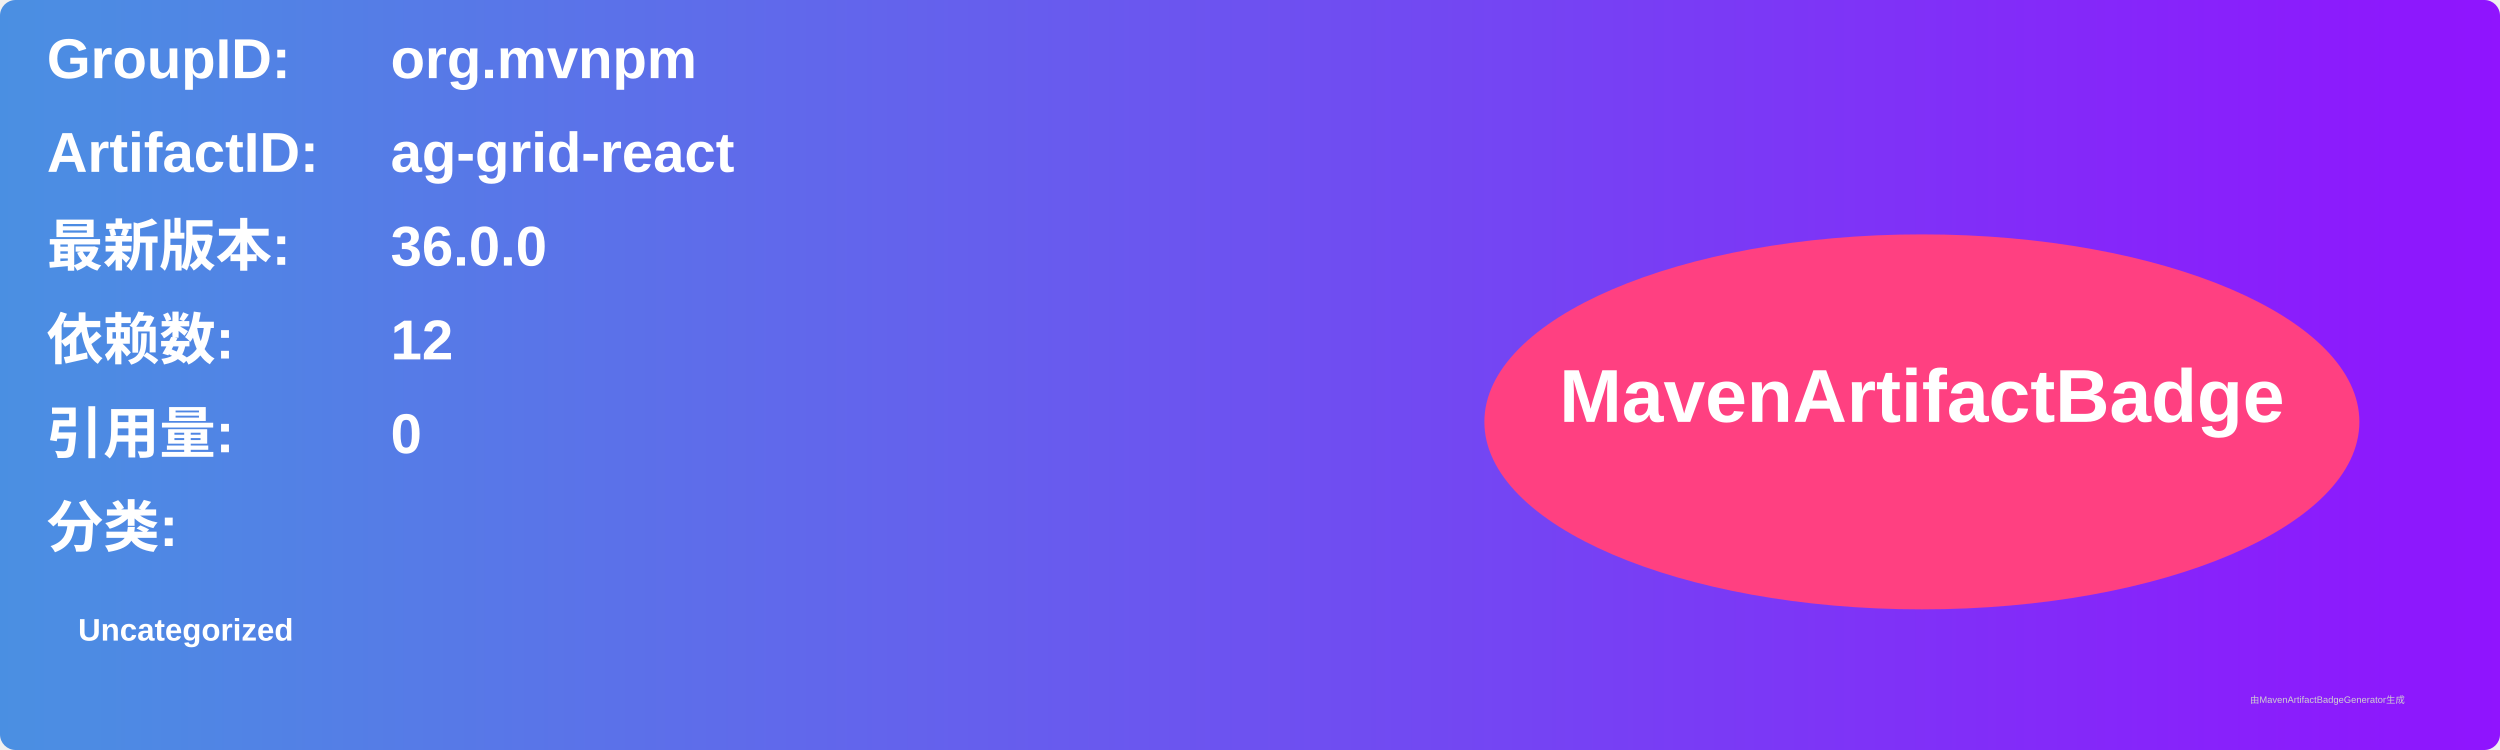
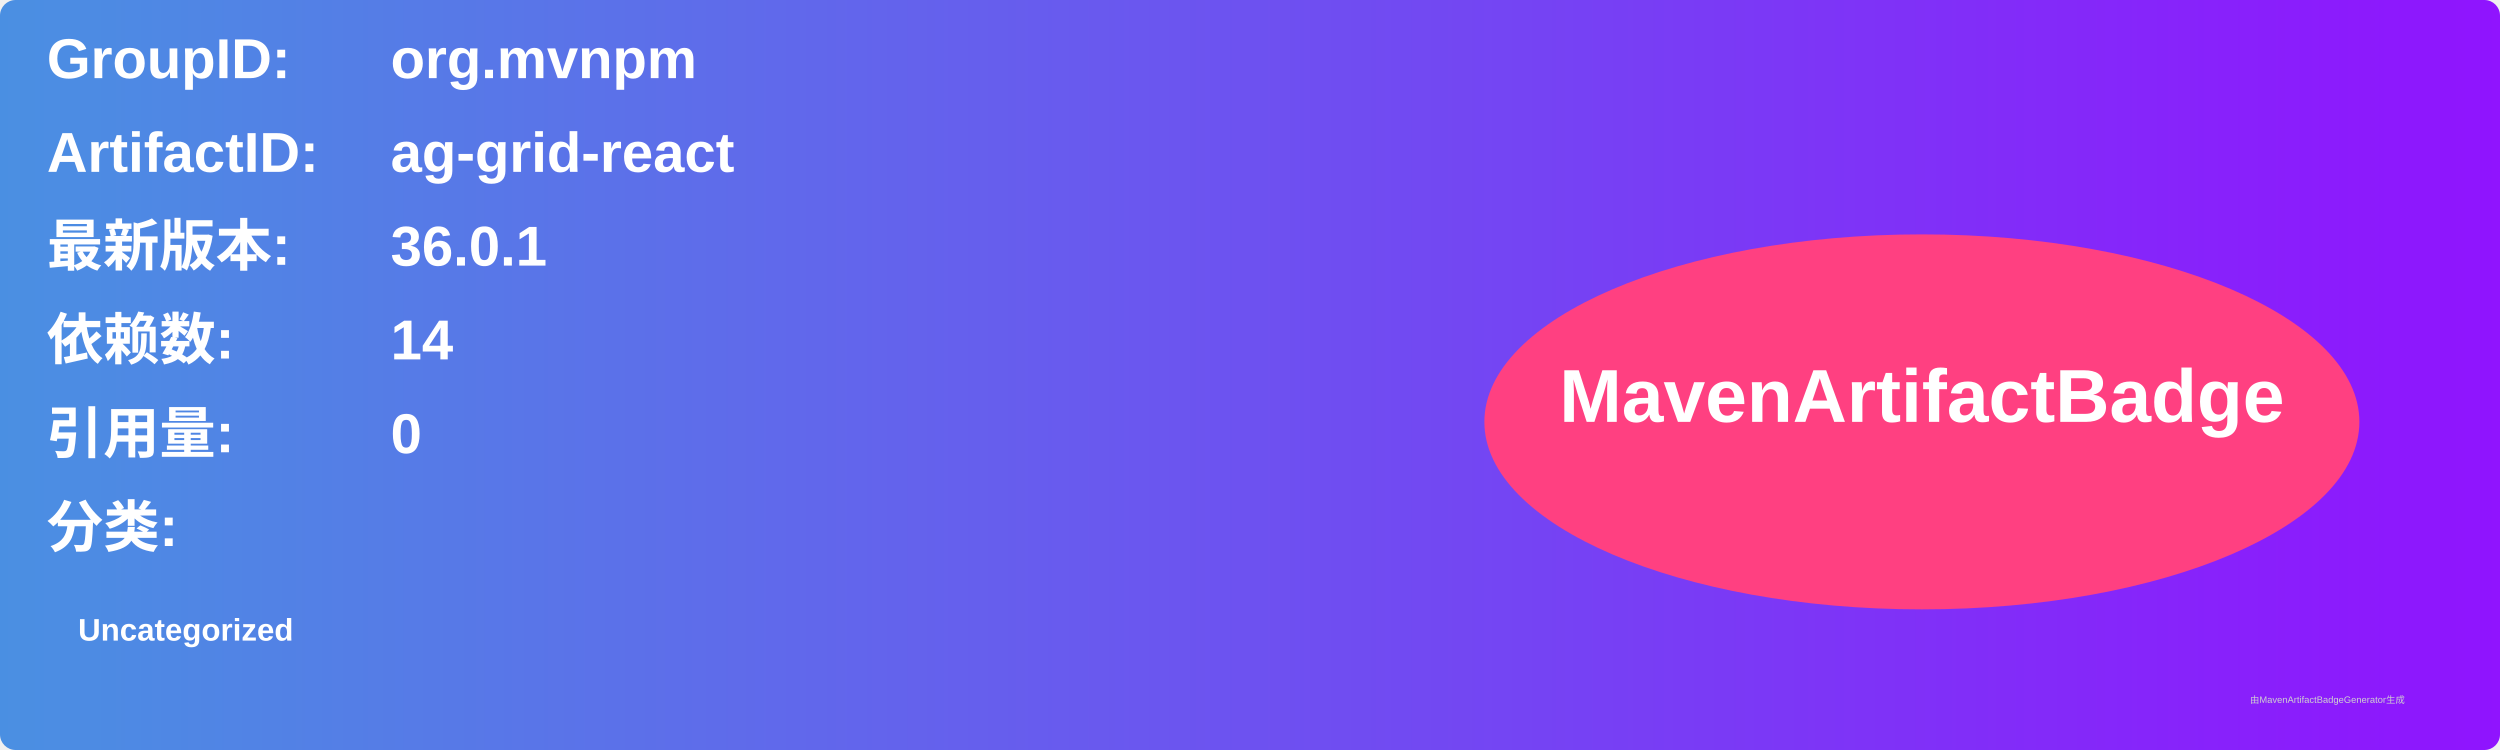
<svg xmlns="http://www.w3.org/2000/svg" width="800" height="240" viewBox="0 0 800 240">
  <linearGradient id="grad" x1="0%" y1="0%" x2="100%" y2="0%">
    <stop offset="0%" stop-color="#4a90e2" />
    <stop offset="100%" stop-color="#9013fe" />
  </linearGradient>
  <rect width="100%" height="100%" rx="5" ry="5" fill="url(#grad)" />
  <g transform="translate(15, 15)">
    <text x="0" y="10" font-family="Arial" font-size="18" fill="white" font-weight="bold" width="260">GroupID:</text>
    <text x="110" y="10" font-family="Arial" font-size="18" fill="white" font-weight="bold" width="460">org.mvnpm</text>
    <text x="0" y="40" font-family="Arial" font-size="18" fill="white" font-weight="bold" width="260">ArtifactID:</text>
    <text x="110" y="40" font-family="Arial" font-size="18" fill="white" font-weight="bold" width="460">ag-grid-react</text>
    <text x="0" y="70" font-family="Arial" font-size="18" fill="white" font-weight="bold">最新版本:</text>
    <text x="110" y="70" font-family="Arial" font-size="18" fill="white" font-weight="bold">
-       <tspan font-weight="bold">36.0.0</tspan>
+       <tspan font-weight="bold">36.0.1</tspan>
    </text>
    <text x="0" y="100" font-family="Arial" font-size="18" fill="white" font-weight="bold">依赖数: </text>
    <text x="110" y="100" font-family="Arial" font-size="18" fill="white">
-       <tspan font-weight="bold">12</tspan>
+       <tspan font-weight="bold">14</tspan>
    </text>
    <text x="0" y="130" font-family="Arial" font-size="18" fill="white" font-weight="bold">引用量: </text>
    <text x="110" y="130" font-family="Arial" font-size="18" fill="white">
      <tspan font-weight="bold">0</tspan>
    </text>
    <text x="0" y="160" font-family="Arial" font-size="18" fill="white" font-weight="bold">分类:</text>
    <text x="10" y="190" font-family="Arial" font-size="10" fill="white">
      <tspan font-weight="bold">Uncategorized</tspan>
    </text>
    <ellipse cx="600" cy="120" rx="140" ry="60" fill="#ff4081" />
    <text x="600" y="120" text-anchor="middle" font-family="Arial" font-size="24" fill="white" font-weight="bold">MavenArtifactBadge</text>
  </g>
  <text x="720" y="225" font-family="Arial" font-size="3" fill="#d0d0d0">由MavenArtifactBadgeGenerator生成</text>
</svg>
